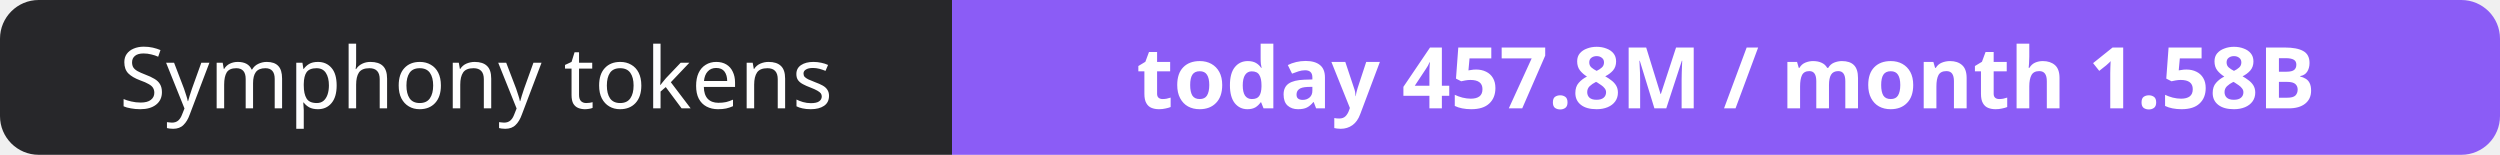
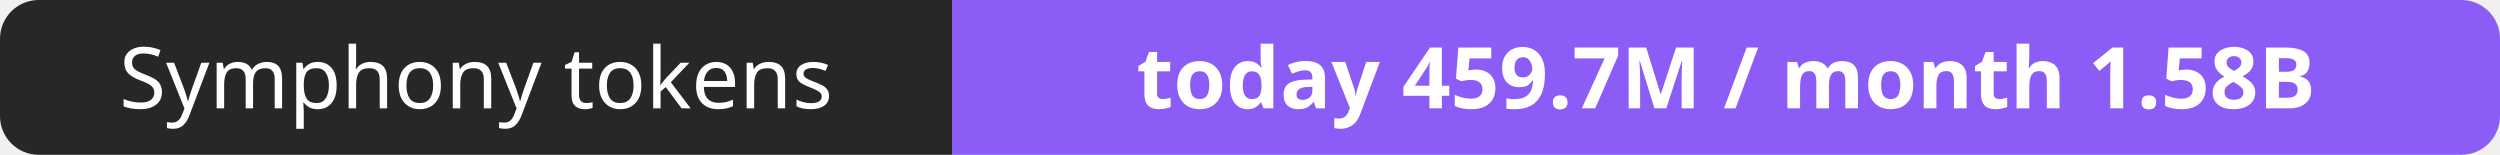
- <svg xmlns="http://www.w3.org/2000/svg" width="323" height="20" role="img" aria-label="Symphony tokens: today 457.8M / month 1.58B">
+ <svg xmlns="http://www.w3.org/2000/svg" width="323" height="20" role="img" aria-label="Symphony tokens: today 459.7M / month 1.58B">
  <clipPath id="r">
    <rect width="323" height="20" rx="5" fill="#fff" />
  </clipPath>
  <g clip-path="url(#r)">
    <rect width="123" height="20" fill="#27272a" />
    <rect x="123" width="200" height="20" fill="#8b5cf6" />
  </g>
  <g fill="#fff" text-anchor="middle" font-family="Verdana,Geneva,sans-serif" font-size="11">
    <text x="61.5" y="14">Symphony tokens</text>
-     <text x="223.0" y="14" font-weight="700">today 457.8M / month 1.58B</text>
+     <text x="223.0" y="14" font-weight="700">today 459.7M / month 1.58B</text>
  </g>
</svg>
